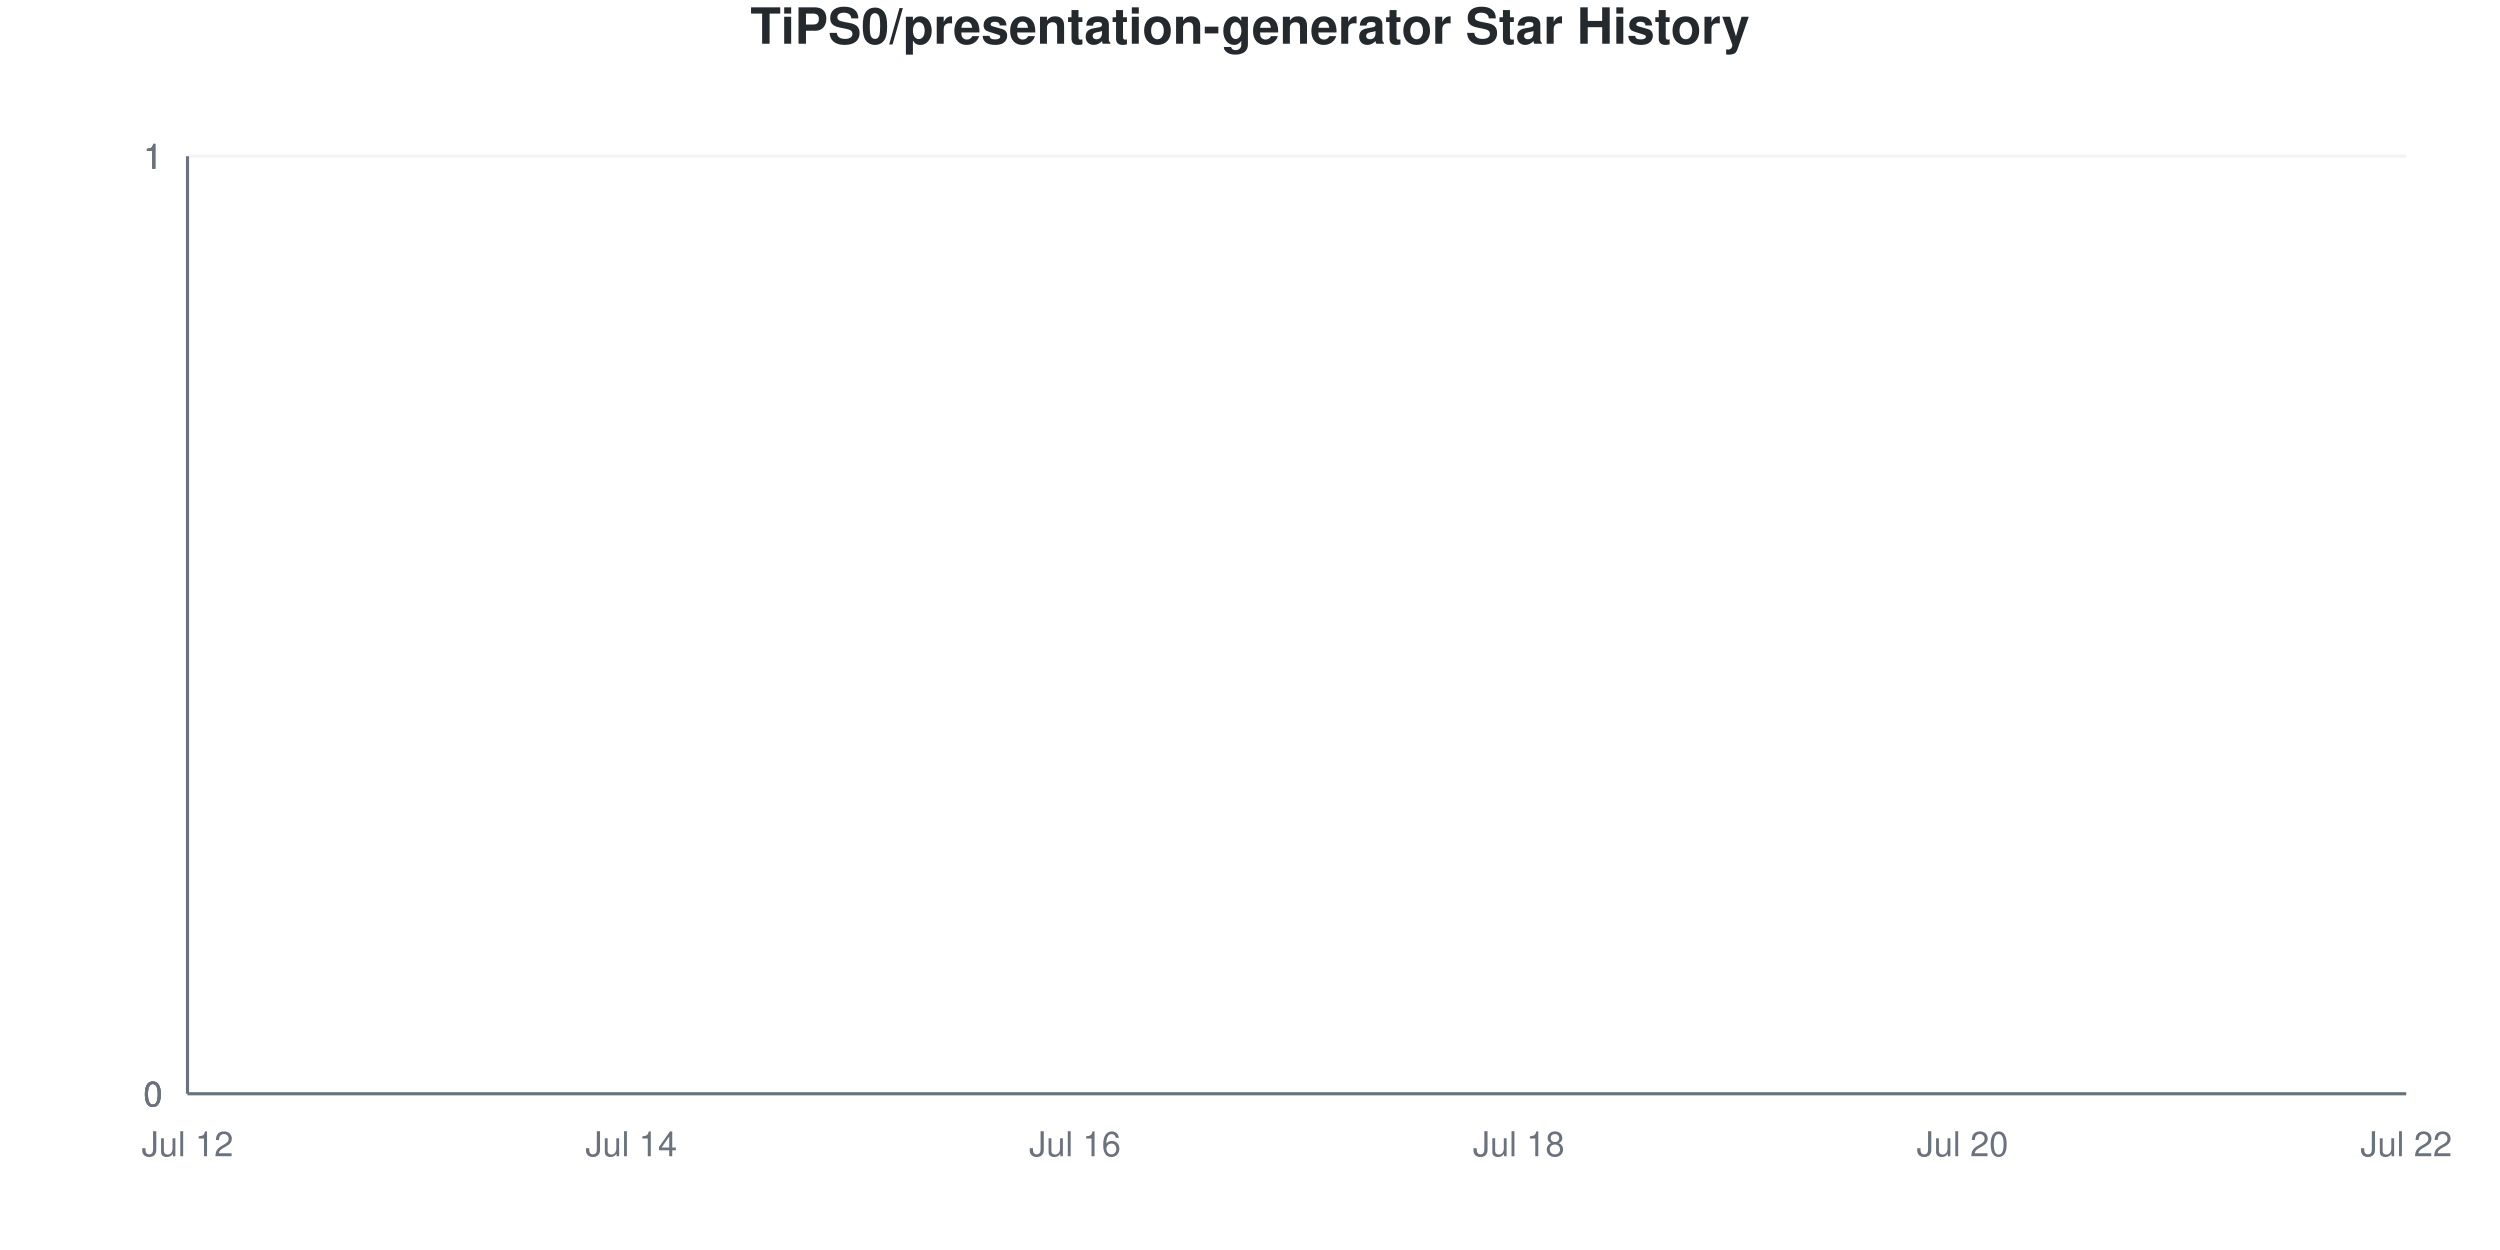
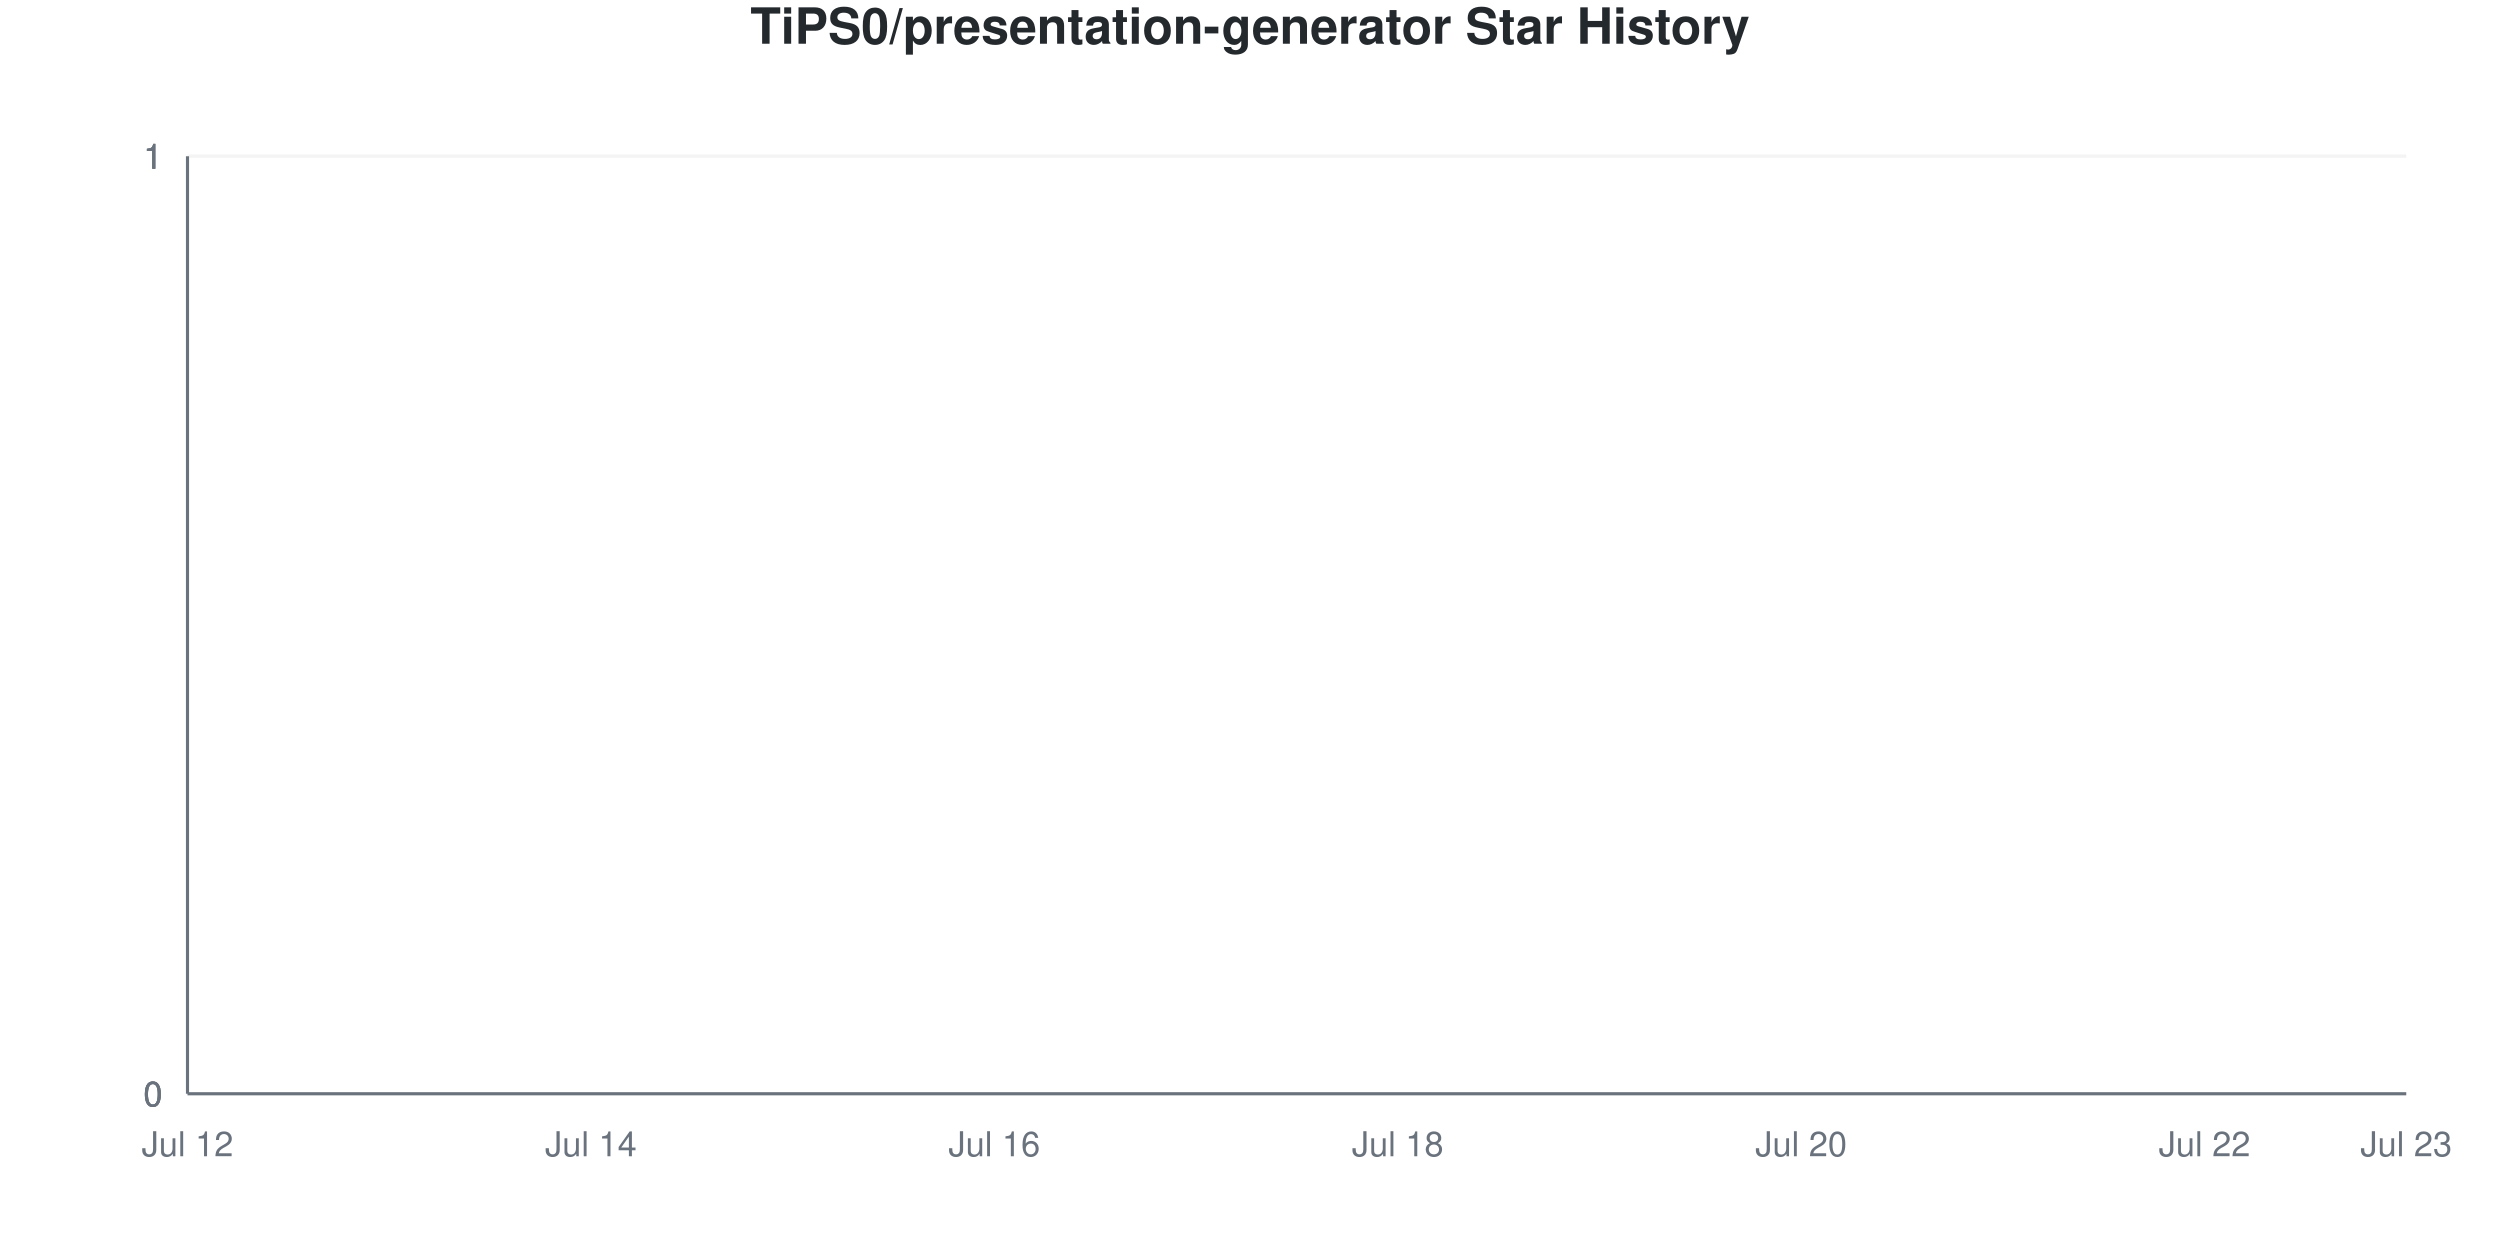
<svg xmlns="http://www.w3.org/2000/svg" viewBox="0 0 800 400" width="800" height="400">
  <style>
    @keyframes drawLine {
      to { stroke-dashoffset: 0; }
    }
    @keyframes fadeInPoint {
      from { opacity: 0; }
      to { opacity: 1; }
    }
    .data-line-0 {
      stroke-dasharray: 1065;
      stroke-dashoffset: 1065;
      animation: drawLine 2s ease-out forwards;
    }
    .data-point {
      opacity: 0;
      animation: fadeInPoint 0.5s ease-out forwards;
    }
    .chart-bg { fill: #fff; }
    .chart-text { fill: #24292e; }
    .chart-muted { fill: #6a737d; }
    .chart-grid { stroke: #eee; }
    .chart-axis { stroke: #6a737d; }
    @media (prefers-color-scheme: dark) {
      .chart-bg { fill: #0d1117; }
      .chart-text { fill: #e6edf3; }
      .chart-muted { fill: #8b949e; }
      .chart-grid { stroke: #21262d; }
      .chart-axis { stroke: #8b949e; }
    }
  </style>
  <rect width="800" height="400" class="chart-bg" />
  <text x="400" y="14" text-anchor="middle" class="chart-text" font-size="16" font-weight="bold" font-family="-apple-system, BlinkMacSystemFont, 'Segoe UI', Helvetica, Arial, sans-serif">TiPS0/presentation-generator Star History</text>
  <g class="grid">
    <line x1="60" y1="350" x2="770" y2="350" class="chart-grid" stroke-opacity="0.3" />
    <text x="52" y="354" text-anchor="end" class="chart-muted" font-size="11" font-family="-apple-system, BlinkMacSystemFont, 'Segoe UI', Helvetica, Arial, sans-serif">0</text>
    <line x1="60" y1="350" x2="770" y2="350" class="chart-grid" stroke-opacity="0.3" />
    <text x="52" y="354" text-anchor="end" class="chart-muted" font-size="11" font-family="-apple-system, BlinkMacSystemFont, 'Segoe UI', Helvetica, Arial, sans-serif">0</text>
    <line x1="60" y1="350" x2="770" y2="350" class="chart-grid" stroke-opacity="0.3" />
    <text x="52" y="354" text-anchor="end" class="chart-muted" font-size="11" font-family="-apple-system, BlinkMacSystemFont, 'Segoe UI', Helvetica, Arial, sans-serif">0</text>
    <line x1="60" y1="50" x2="770" y2="50" class="chart-grid" stroke-opacity="0.3" />
    <text x="52" y="54" text-anchor="end" class="chart-muted" font-size="11" font-family="-apple-system, BlinkMacSystemFont, 'Segoe UI', Helvetica, Arial, sans-serif">1</text>
    <line x1="60" y1="50" x2="770" y2="50" class="chart-grid" stroke-opacity="0.3" />
    <text x="52" y="54" text-anchor="end" class="chart-muted" font-size="11" font-family="-apple-system, BlinkMacSystemFont, 'Segoe UI', Helvetica, Arial, sans-serif">1</text>
    <line x1="60" y1="50" x2="770" y2="50" class="chart-grid" stroke-opacity="0.3" />
    <text x="52" y="54" text-anchor="end" class="chart-muted" font-size="11" font-family="-apple-system, BlinkMacSystemFont, 'Segoe UI', Helvetica, Arial, sans-serif">1</text>
  </g>
  <g class="milestones">
    
  </g>
  <g class="x-axis">
    <text x="60" y="370" text-anchor="middle" class="chart-muted" font-size="11" font-family="-apple-system, BlinkMacSystemFont, 'Segoe UI', Helvetica, Arial, sans-serif">Jul 12</text>
-     <text x="202" y="370" text-anchor="middle" class="chart-muted" font-size="11" font-family="-apple-system, BlinkMacSystemFont, 'Segoe UI', Helvetica, Arial, sans-serif">Jul 14</text>
-     <text x="344" y="370" text-anchor="middle" class="chart-muted" font-size="11" font-family="-apple-system, BlinkMacSystemFont, 'Segoe UI', Helvetica, Arial, sans-serif">Jul 16</text>
-     <text x="486" y="370" text-anchor="middle" class="chart-muted" font-size="11" font-family="-apple-system, BlinkMacSystemFont, 'Segoe UI', Helvetica, Arial, sans-serif">Jul 18</text>
-     <text x="628" y="370" text-anchor="middle" class="chart-muted" font-size="11" font-family="-apple-system, BlinkMacSystemFont, 'Segoe UI', Helvetica, Arial, sans-serif">Jul 20</text>
-     <text x="770" y="370" text-anchor="middle" class="chart-muted" font-size="11" font-family="-apple-system, BlinkMacSystemFont, 'Segoe UI', Helvetica, Arial, sans-serif">Jul 22</text>
+     <text x="189.091" y="370" text-anchor="middle" class="chart-muted" font-size="11" font-family="-apple-system, BlinkMacSystemFont, 'Segoe UI', Helvetica, Arial, sans-serif">Jul 14</text>
+     <text x="318.182" y="370" text-anchor="middle" class="chart-muted" font-size="11" font-family="-apple-system, BlinkMacSystemFont, 'Segoe UI', Helvetica, Arial, sans-serif">Jul 16</text>
+     <text x="447.273" y="370" text-anchor="middle" class="chart-muted" font-size="11" font-family="-apple-system, BlinkMacSystemFont, 'Segoe UI', Helvetica, Arial, sans-serif">Jul 18</text>
+     <text x="576.364" y="370" text-anchor="middle" class="chart-muted" font-size="11" font-family="-apple-system, BlinkMacSystemFont, 'Segoe UI', Helvetica, Arial, sans-serif">Jul 20</text>
+     <text x="705.455" y="370" text-anchor="middle" class="chart-muted" font-size="11" font-family="-apple-system, BlinkMacSystemFont, 'Segoe UI', Helvetica, Arial, sans-serif">Jul 22</text>
+     <text x="770" y="370" text-anchor="middle" class="chart-muted" font-size="11" font-family="-apple-system, BlinkMacSystemFont, 'Segoe UI', Helvetica, Arial, sans-serif">Jul 23</text>
  </g>
  <line x1="60" y1="50" x2="60" y2="350" class="chart-axis" stroke-width="1" />
  <line x1="60" y1="350" x2="770" y2="350" class="chart-axis" stroke-width="1" />
-   <path d="M60,350 L60,350 C83.667,350 107.333,350 131,350 C154.667,350 178.333,350 202,350 C225.667,350 249.333,350 273,350 C296.667,350 320.333,350 344,350 C367.667,350 391.333,350 415,350 C438.667,350 462.333,350 486,350 C509.667,350 533.333,350 557,350 C580.667,350 604.333,350 628,350 C651.667,350 675.333,350 699,350 C722.667,350 746.333,350 770,350 L770,350 L60,350 Z" fill="#dfb317" fill-opacity="0.1" />
-   <path d="M60,350 L60,350 C83.667,350 107.333,350 131,350 C154.667,350 178.333,350 202,350 C225.667,350 249.333,350 273,350 C296.667,350 320.333,350 344,350 C367.667,350 391.333,350 415,350 C438.667,350 462.333,350 486,350 C509.667,350 533.333,350 557,350 C580.667,350 604.333,350 628,350 C651.667,350 675.333,350 699,350 C722.667,350 746.333,350 770,350" fill="none" stroke="#dfb317" stroke-width="2.5" class="data-line-0" />
+   <path d="M60,350 L60,350 C81.515,350 103.03,350 124.545,350 C146.061,350 167.576,350 189.091,350 C210.606,350 232.121,350 253.636,350 C275.152,350 296.667,350 318.182,350 C339.697,350 361.212,350 382.727,350 C404.242,350 425.758,350 447.273,350 C468.788,350 490.303,350 511.818,350 C533.333,350 554.848,350 576.364,350 C597.879,350 619.394,350 640.909,350 C662.424,350 683.939,350 705.455,350 C726.97,350 748.485,350 770,350 L770,350 L60,350 Z" fill="#dfb317" fill-opacity="0.1" />
+   <path d="M60,350 L60,350 C81.515,350 103.03,350 124.545,350 C146.061,350 167.576,350 189.091,350 C210.606,350 232.121,350 253.636,350 C275.152,350 296.667,350 318.182,350 C339.697,350 361.212,350 382.727,350 C404.242,350 425.758,350 447.273,350 C468.788,350 490.303,350 511.818,350 C533.333,350 554.848,350 576.364,350 C597.879,350 619.394,350 640.909,350 C662.424,350 683.939,350 705.455,350 C726.97,350 748.485,350 770,350" fill="none" stroke="#dfb317" stroke-width="2.5" class="data-line-0" />
  <g class="points">
    <circle cx="60" cy="350" r="4" fill="#dfb317" class="data-point" style="animation-delay: 1.50s" />
-     <circle cx="131" cy="350" r="4" fill="#dfb317" class="data-point" style="animation-delay: 1.55s" />
-     <circle cx="202" cy="350" r="4" fill="#dfb317" class="data-point" style="animation-delay: 1.60s" />
-     <circle cx="273" cy="350" r="4" fill="#dfb317" class="data-point" style="animation-delay: 1.65s" />
-     <circle cx="344" cy="350" r="4" fill="#dfb317" class="data-point" style="animation-delay: 1.70s" />
-     <circle cx="415" cy="350" r="4" fill="#dfb317" class="data-point" style="animation-delay: 1.75s" />
-     <circle cx="486" cy="350" r="4" fill="#dfb317" class="data-point" style="animation-delay: 1.80s" />
-     <circle cx="557" cy="350" r="4" fill="#dfb317" class="data-point" style="animation-delay: 1.85s" />
-     <circle cx="628" cy="350" r="4" fill="#dfb317" class="data-point" style="animation-delay: 1.90s" />
-     <circle cx="699" cy="350" r="4" fill="#dfb317" class="data-point" style="animation-delay: 1.95s" />
-     <circle cx="770" cy="350" r="4" fill="#dfb317" class="data-point" style="animation-delay: 2.00s" />
+     <circle cx="124.545" cy="350" r="4" fill="#dfb317" class="data-point" style="animation-delay: 1.55s" />
+     <circle cx="189.091" cy="350" r="4" fill="#dfb317" class="data-point" style="animation-delay: 1.60s" />
+     <circle cx="253.636" cy="350" r="4" fill="#dfb317" class="data-point" style="animation-delay: 1.65s" />
+     <circle cx="318.182" cy="350" r="4" fill="#dfb317" class="data-point" style="animation-delay: 1.70s" />
+     <circle cx="382.727" cy="350" r="4" fill="#dfb317" class="data-point" style="animation-delay: 1.75s" />
+     <circle cx="447.273" cy="350" r="4" fill="#dfb317" class="data-point" style="animation-delay: 1.80s" />
+     <circle cx="511.818" cy="350" r="4" fill="#dfb317" class="data-point" style="animation-delay: 1.85s" />
+     <circle cx="576.364" cy="350" r="4" fill="#dfb317" class="data-point" style="animation-delay: 1.90s" />
+     <circle cx="640.909" cy="350" r="4" fill="#dfb317" class="data-point" style="animation-delay: 1.95s" />
+     <circle cx="705.455" cy="350" r="4" fill="#dfb317" class="data-point" style="animation-delay: 2.00s" />
+     <circle cx="770" cy="350" r="4" fill="#dfb317" class="data-point" style="animation-delay: 2.05s" />
  </g>
</svg>
